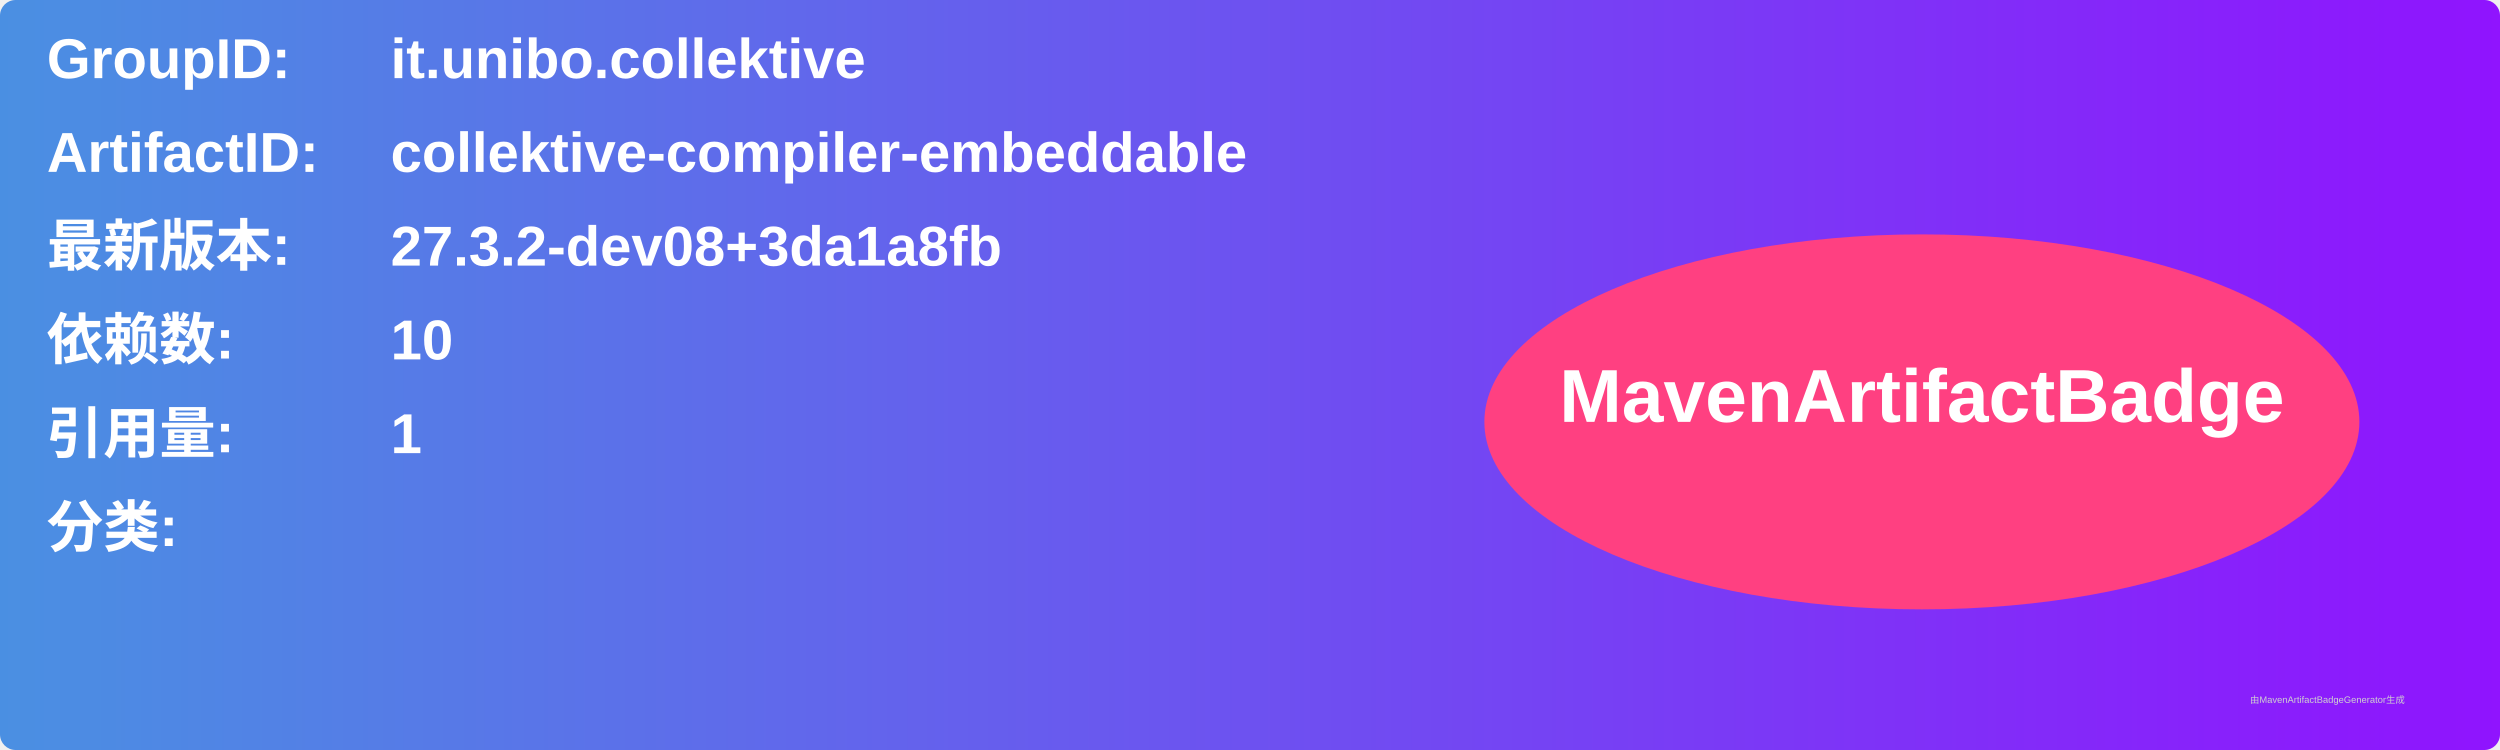
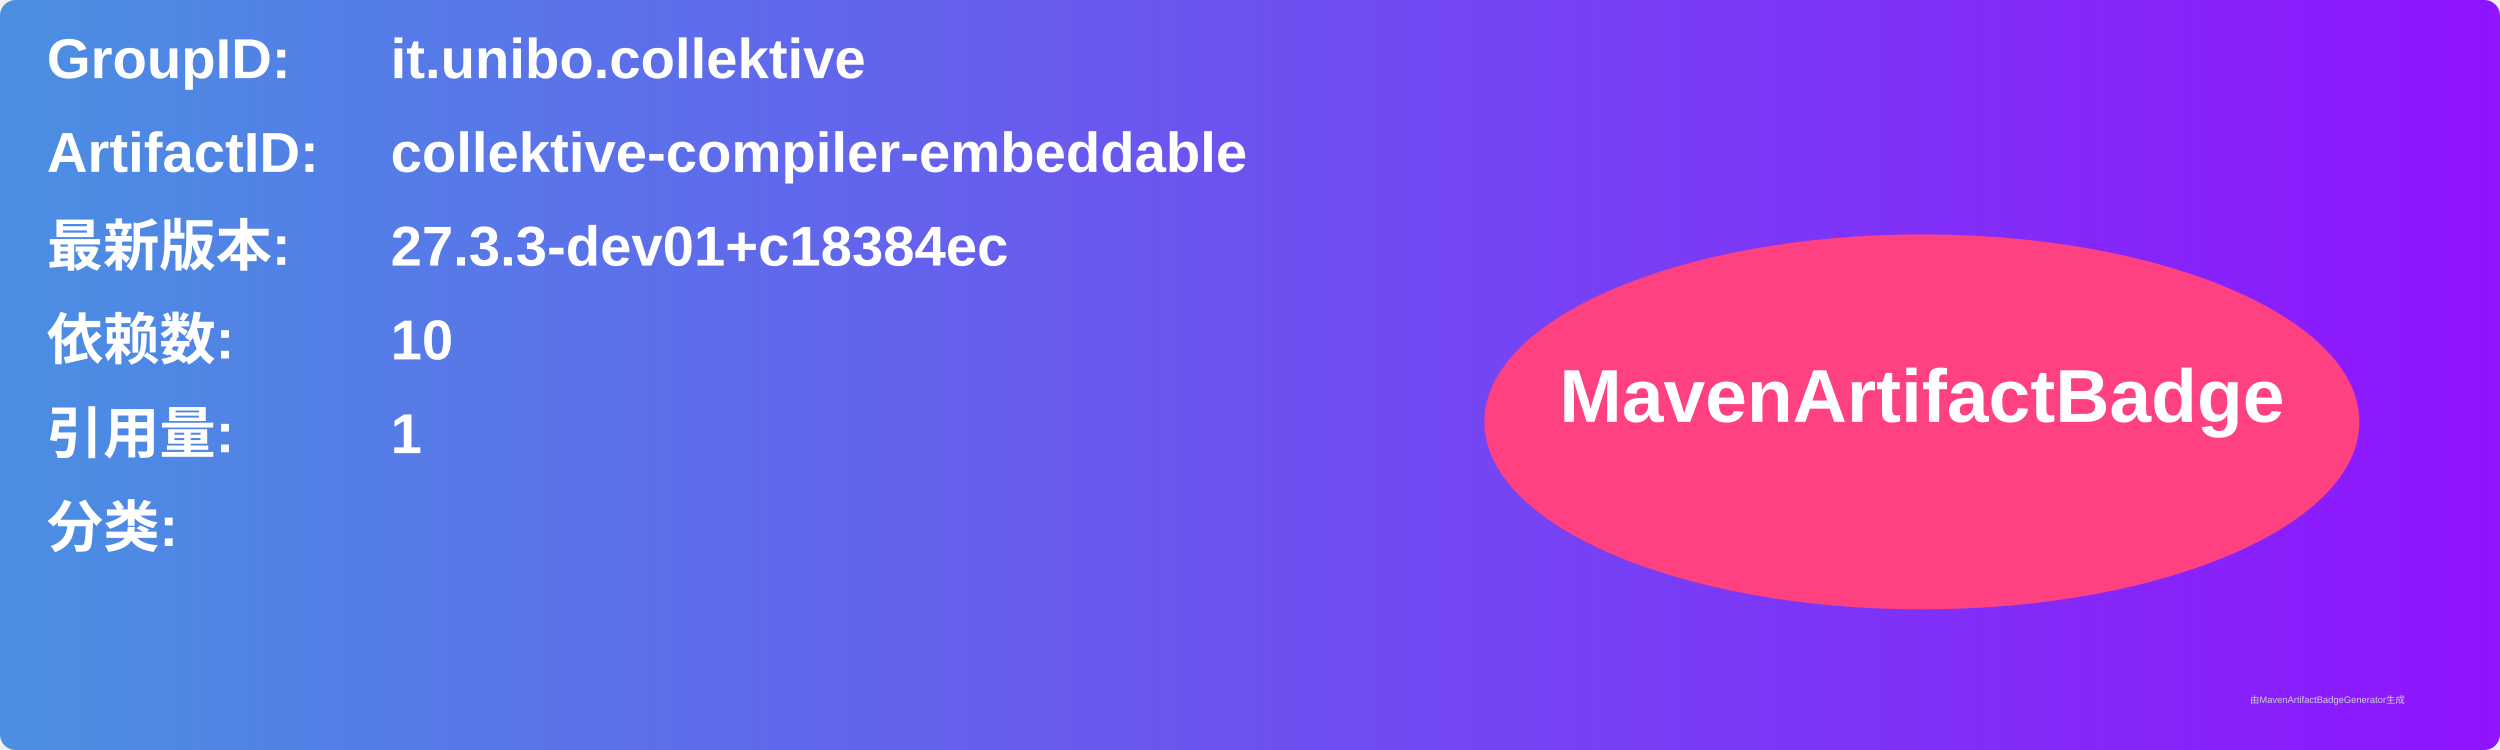
<svg xmlns="http://www.w3.org/2000/svg" width="800" height="240" viewBox="0 0 800 240">
  <linearGradient id="grad" x1="0%" y1="0%" x2="100%" y2="0%">
    <stop offset="0%" stop-color="#4a90e2" />
    <stop offset="100%" stop-color="#9013fe" />
  </linearGradient>
  <rect width="100%" height="100%" rx="5" ry="5" fill="url(#grad)" />
  <g transform="translate(15, 15)">
    <text x="0" y="10" font-family="Arial" font-size="18" fill="white" font-weight="bold" width="260">GroupID:</text>
    <text x="110" y="10" font-family="Arial" font-size="18" fill="white" font-weight="bold" width="460">it.unibo.collektive</text>
    <text x="0" y="40" font-family="Arial" font-size="18" fill="white" font-weight="bold" width="260">ArtifactID:</text>
    <text x="110" y="40" font-family="Arial" font-size="18" fill="white" font-weight="bold" width="460">collektive-compiler-embeddable</text>
    <text x="0" y="70" font-family="Arial" font-size="18" fill="white" font-weight="bold">最新版本:</text>
    <text x="110" y="70" font-family="Arial" font-size="18" fill="white" font-weight="bold">
-       <tspan font-weight="bold">27.3.2-dev08+3da1a8fb</tspan>
+       <tspan font-weight="bold">27.3.3-dev01+c18384ec</tspan>
    </text>
    <text x="0" y="100" font-family="Arial" font-size="18" fill="white" font-weight="bold">依赖数: </text>
    <text x="110" y="100" font-family="Arial" font-size="18" fill="white">
      <tspan font-weight="bold">10</tspan>
    </text>
    <text x="0" y="130" font-family="Arial" font-size="18" fill="white" font-weight="bold">引用量: </text>
    <text x="110" y="130" font-family="Arial" font-size="18" fill="white">
      <tspan font-weight="bold">1</tspan>
    </text>
    <text x="0" y="160" font-family="Arial" font-size="18" fill="white" font-weight="bold">分类:</text>
    <text x="10" y="190" font-family="Arial" font-size="10" fill="white">
      <tspan font-weight="bold" />
    </text>
    <ellipse cx="600" cy="120" rx="140" ry="60" fill="#ff4081" />
    <text x="600" y="120" text-anchor="middle" font-family="Arial" font-size="24" fill="white" font-weight="bold">MavenArtifactBadge</text>
  </g>
  <text x="720" y="225" font-family="Arial" font-size="3" fill="#d0d0d0">由MavenArtifactBadgeGenerator生成</text>
</svg>
